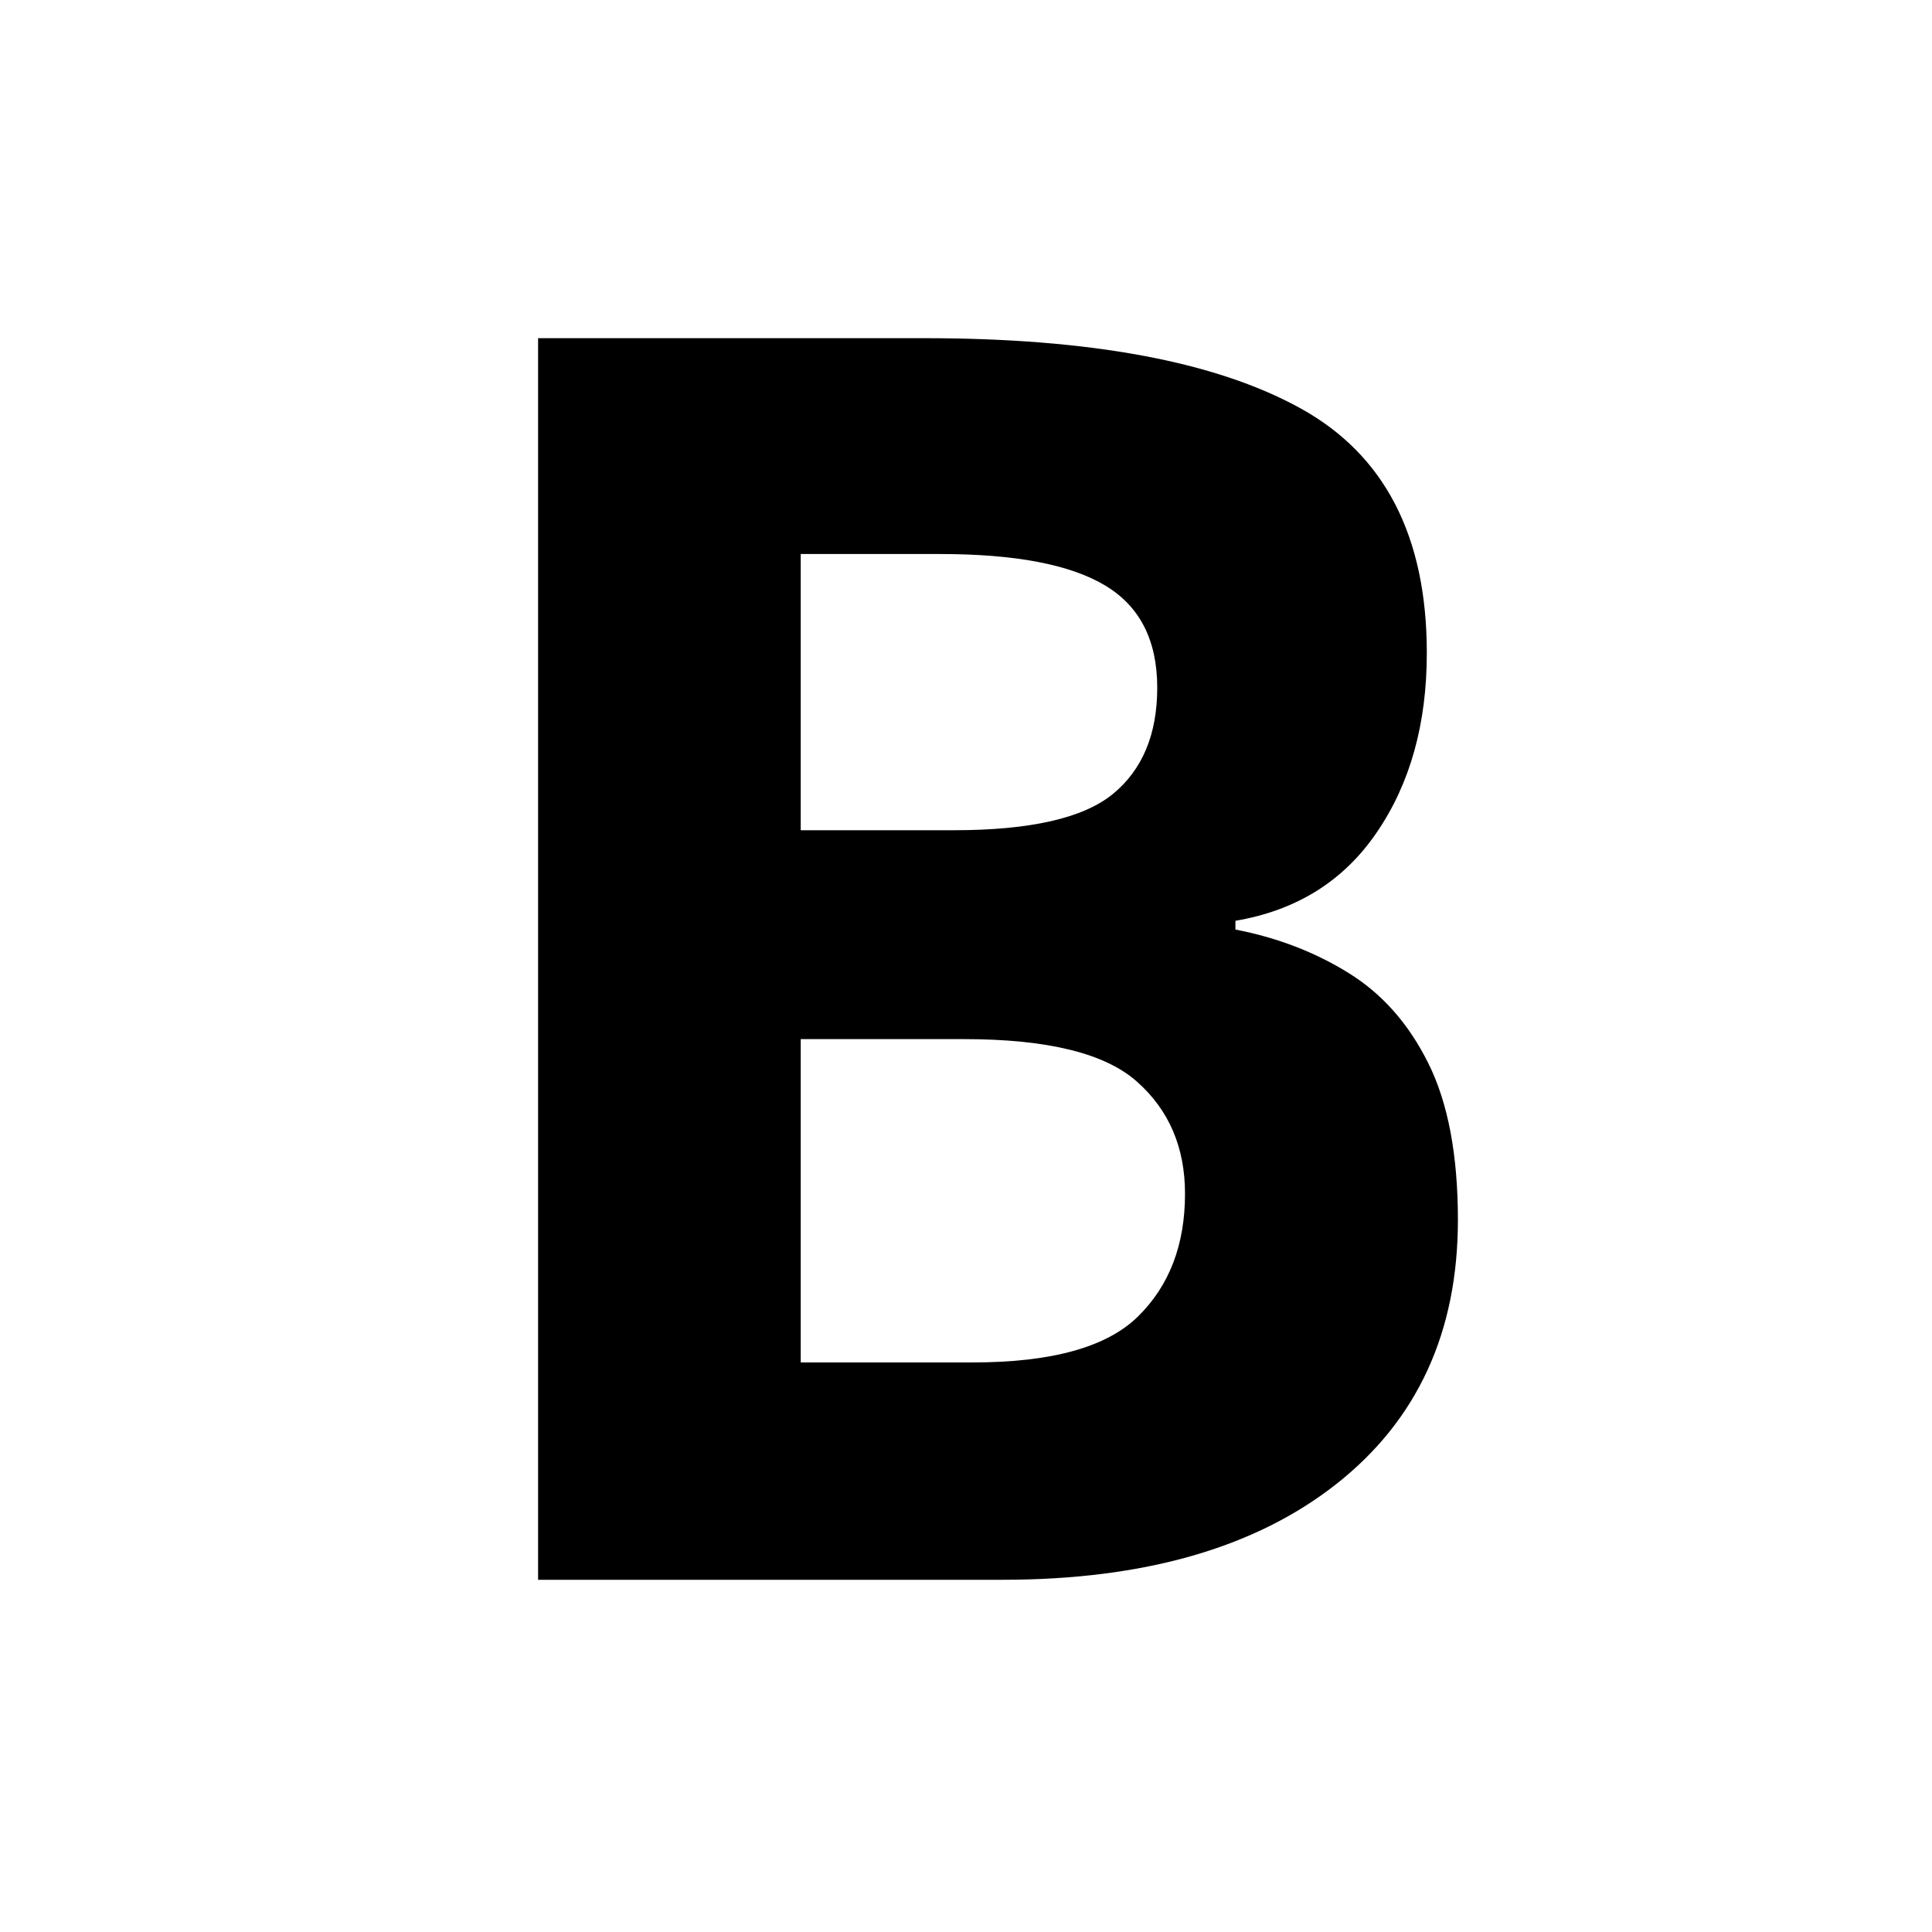
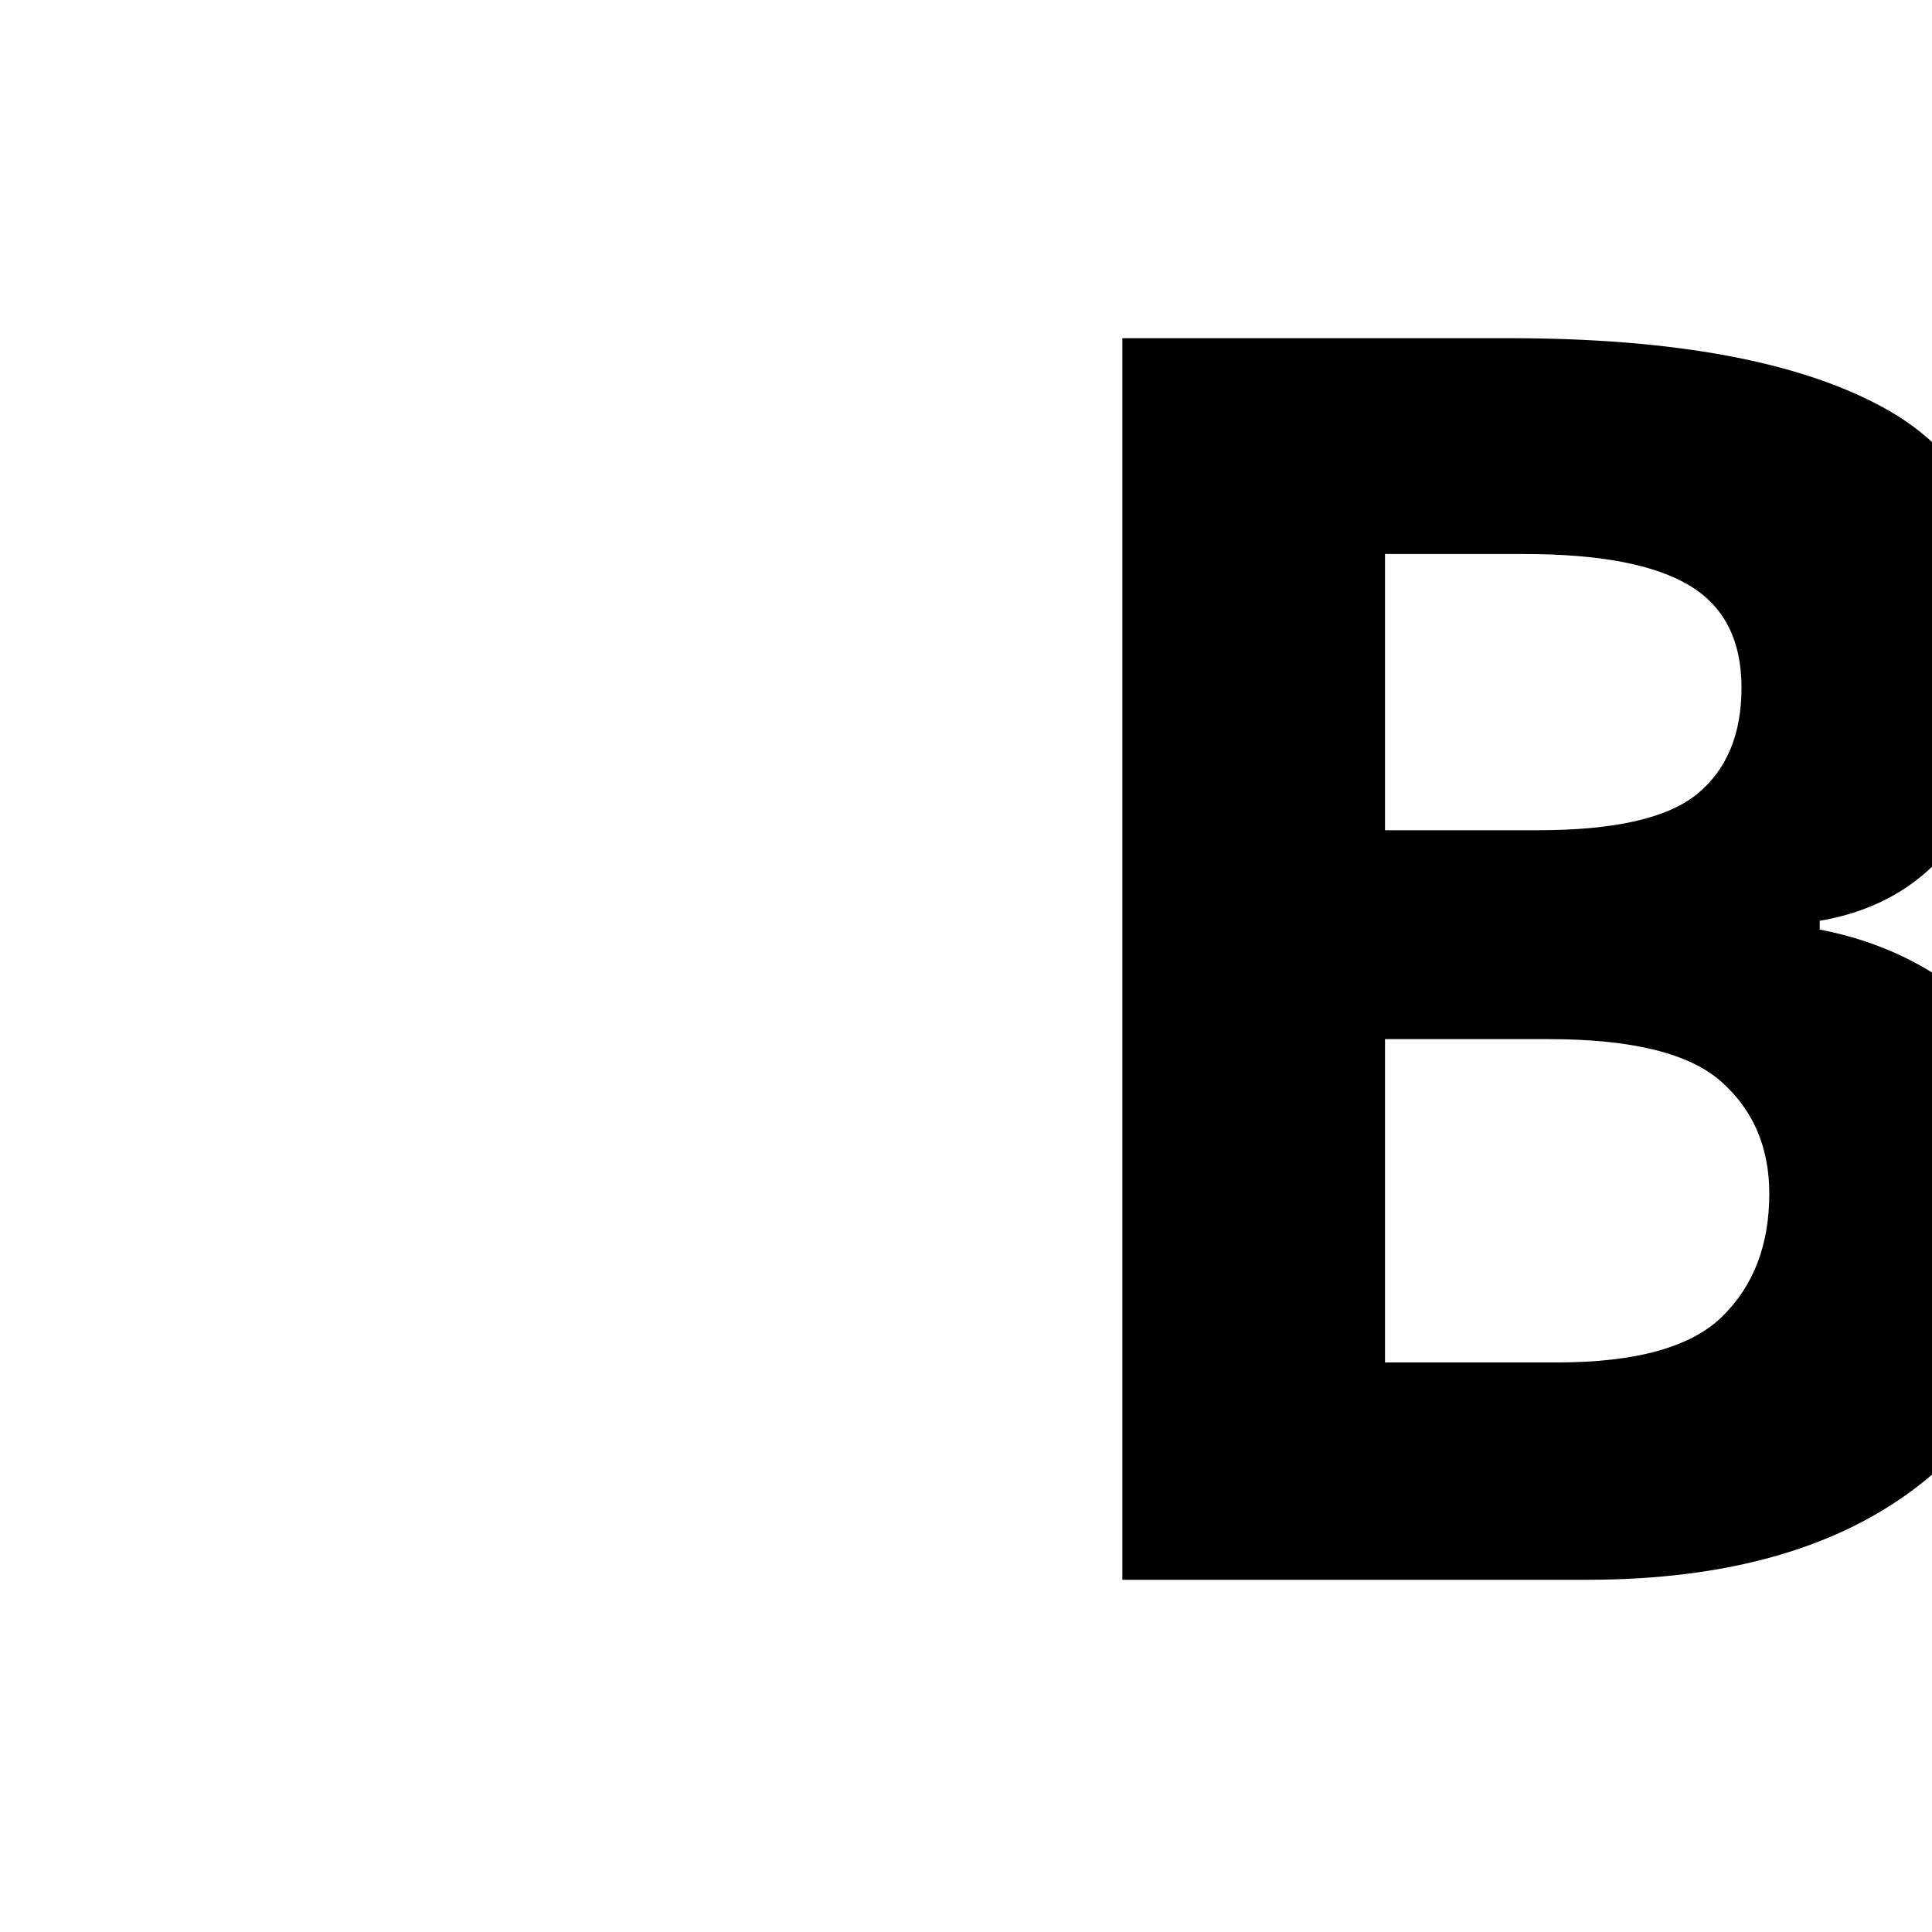
<svg xmlns="http://www.w3.org/2000/svg" viewBox="0 0 100 100">
-   <text x="50%" y="50%" dominant-baseline="middle" text-anchor="middle" style="font: bold 90px sans-serif">B</text>
+   <text x="50%" y="50%" dominant-baseline="middle" text-anchor="central" style="font: bold 90px sans-serif">B</text>
</svg>
